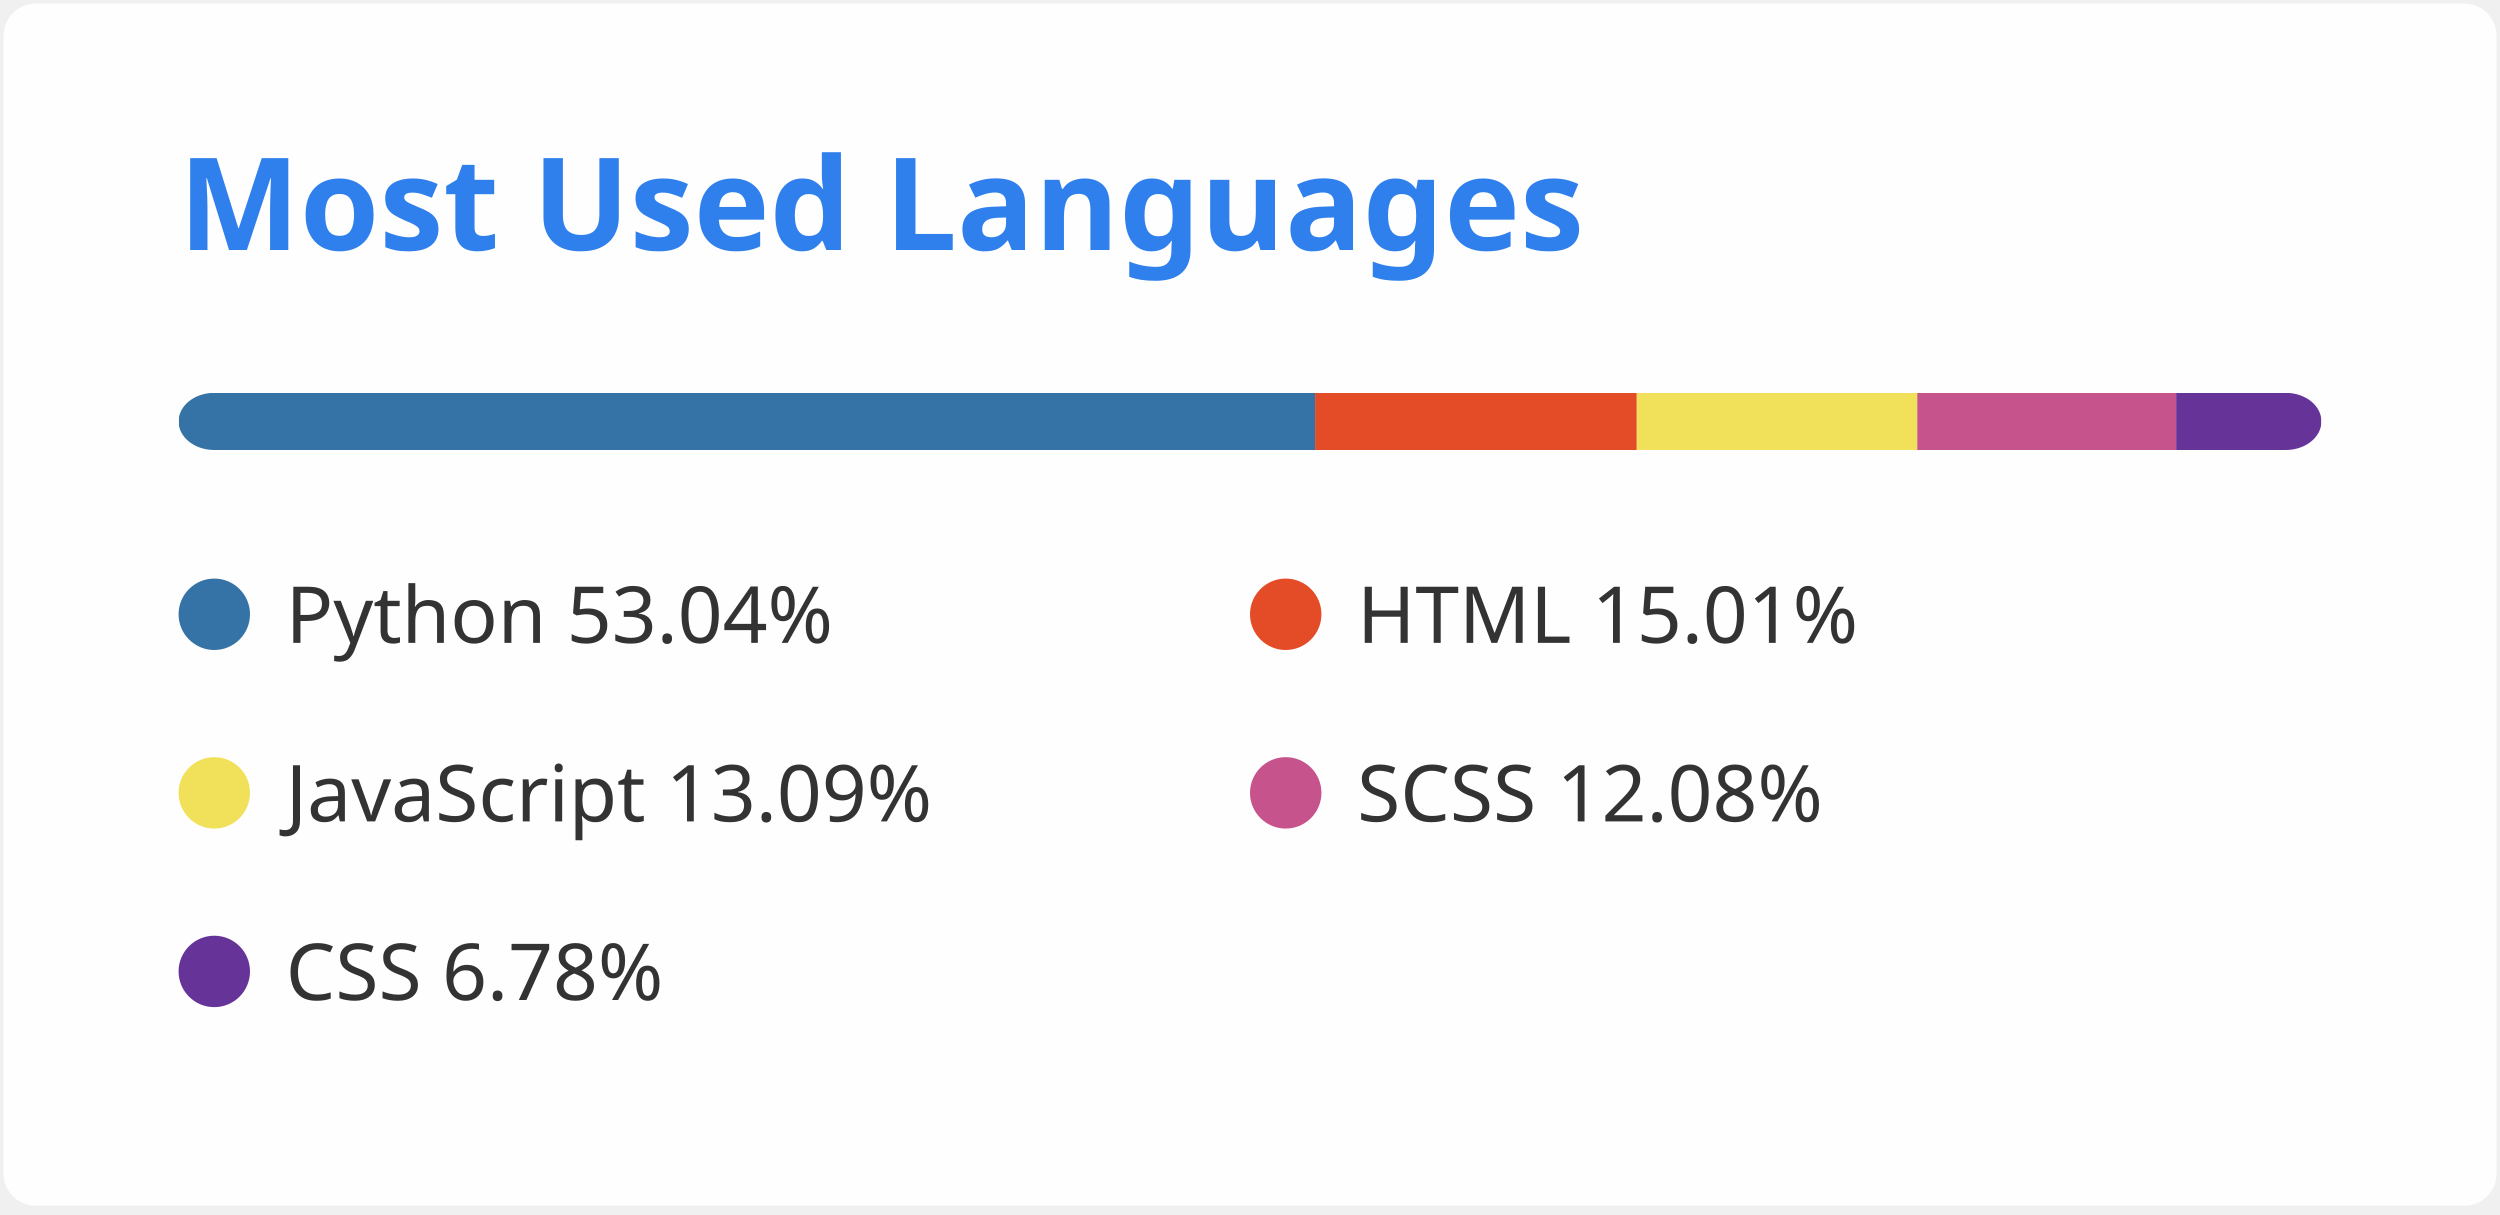
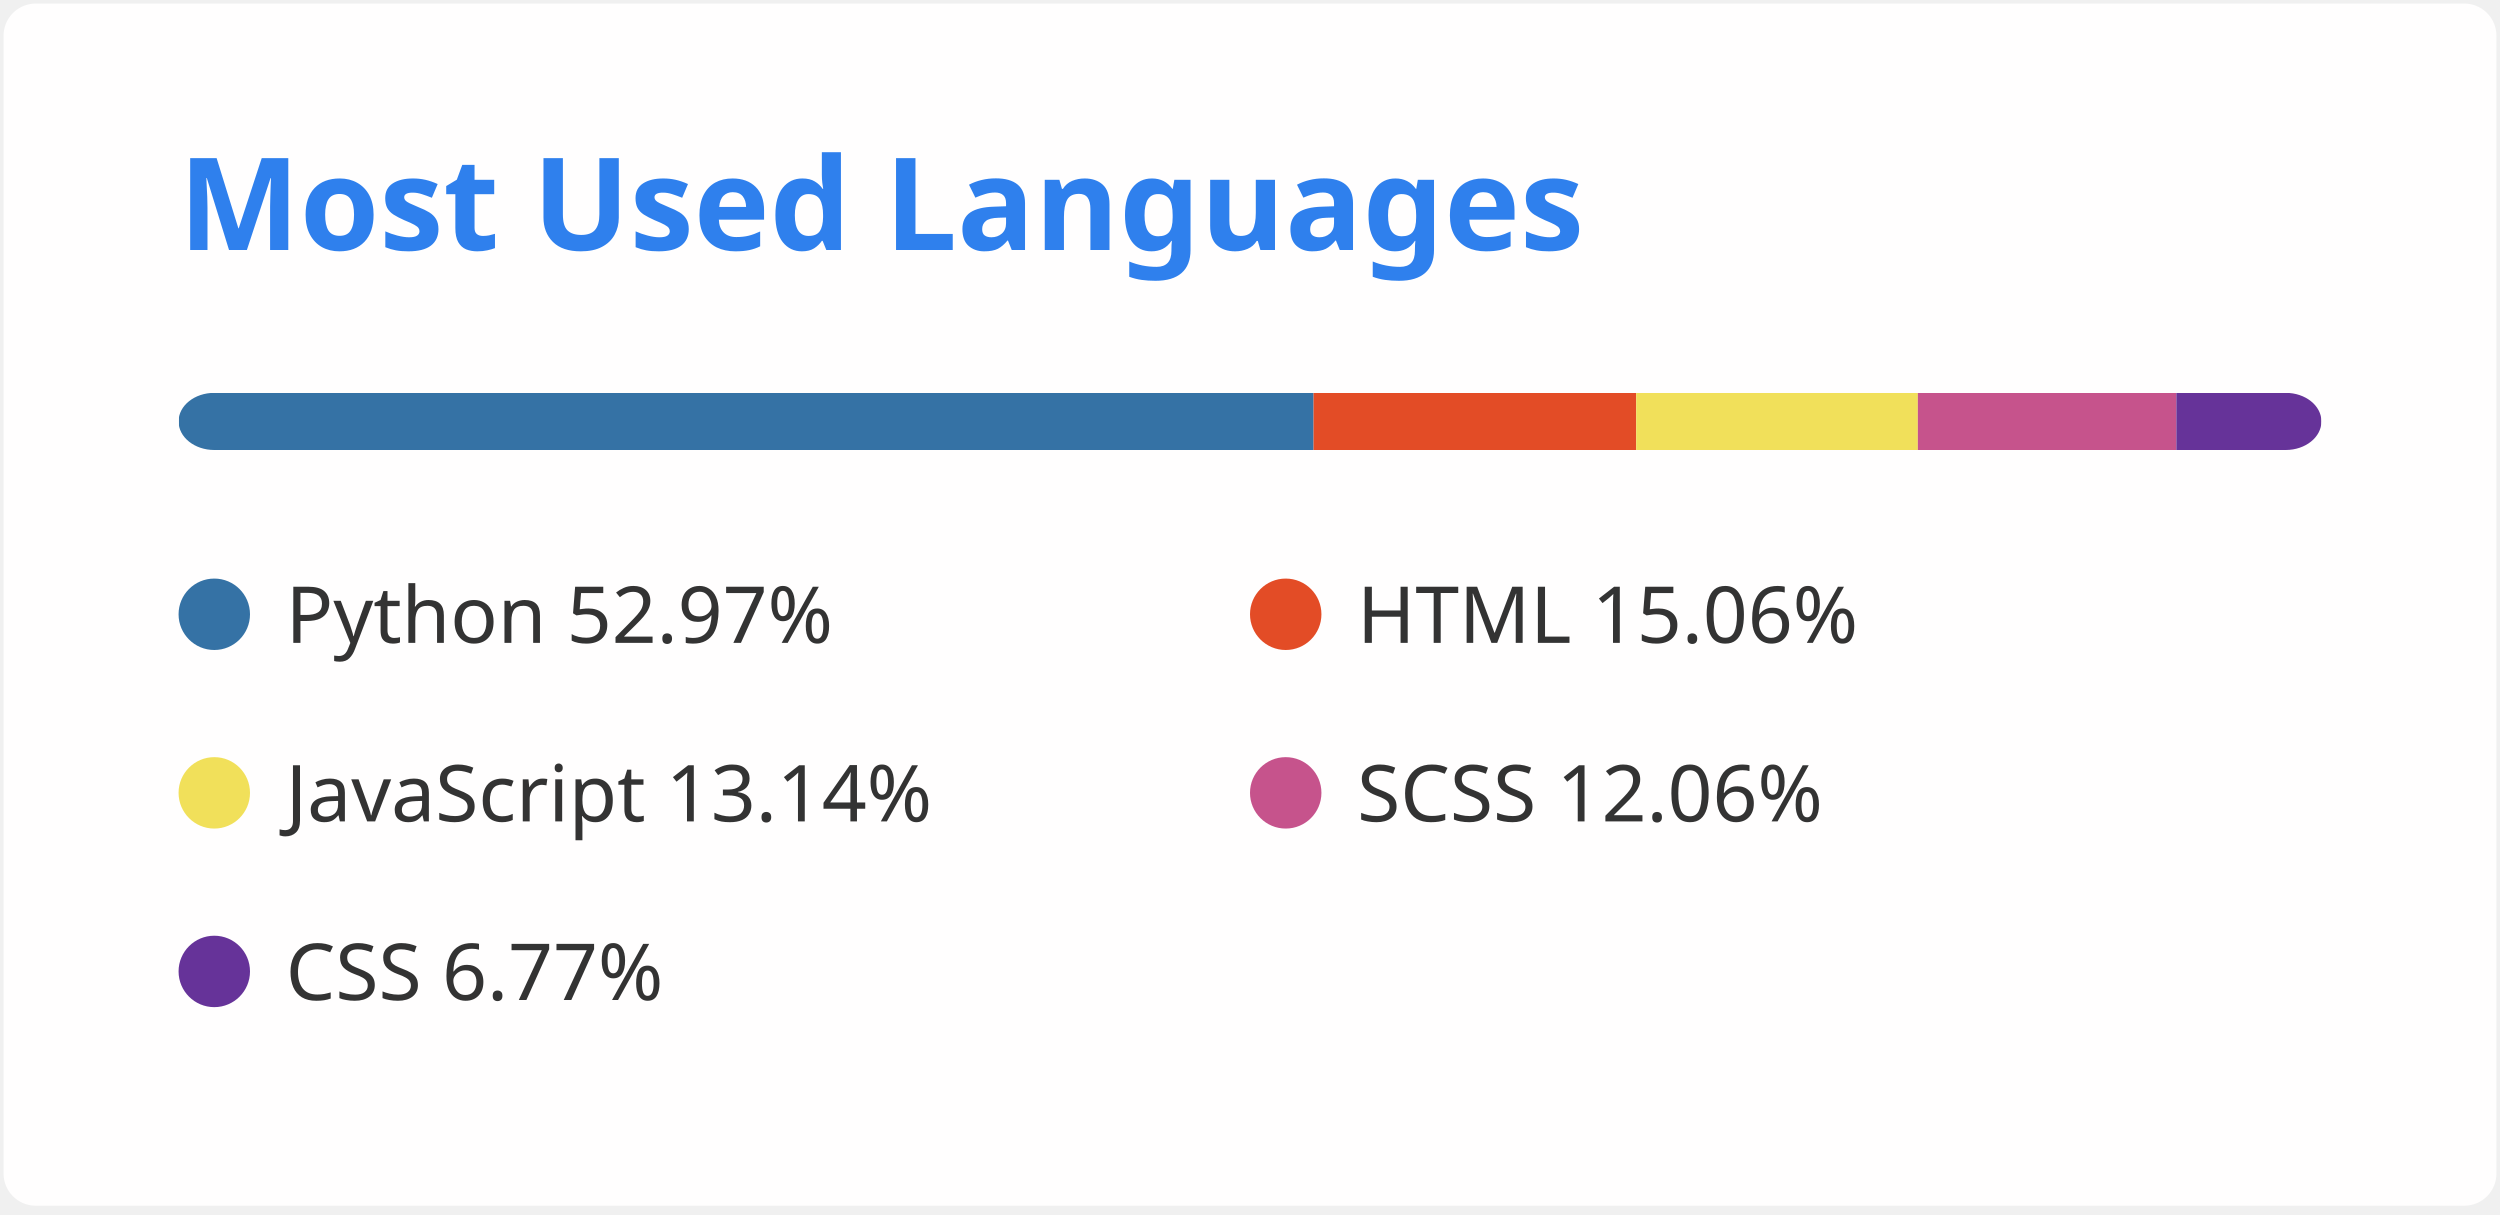
<svg xmlns="http://www.w3.org/2000/svg" width="350" height="170" viewBox="0 0 350 170" fill="none">
  <style>
          .header {
            font: 600 18px 'Segoe UI', Ubuntu, Sans-Serif;
            fill: #2f80ed;
            animation: fadeInAnimation 0.8s ease-in-out forwards;
          }
          
    .lang-name { font: 400 11px 'Segoe UI', Ubuntu, Sans-Serif; fill: #333 }
  

          
        </style>

        undefined

        <rect data-testid="card-bg" x="0.5" y="0.5" rx="4.5" height="99%" stroke="#E4E2E2" width="349" fill="#fffefe" stroke-opacity="0" />
  <g data-testid="card-title" transform="translate(25, 35)">
    <g transform="translate(0, 0)">
      <text x="0" y="0" class="header" data-testid="header">Most Used Languages</text>
    </g>
  </g>
  <g data-testid="main-card-body" transform="translate(0, 55)">
    <svg data-testid="lang-items" x="25">
      <mask id="rect-mask">
        <rect x="0" y="0" width="300" height="8" fill="white" rx="5" />
      </mask>
-       <rect mask="url(#rect-mask)" data-testid="lang-progress" x="0" y="0" width="159.11" height="8" fill="#3572A5" />
-       <rect mask="url(#rect-mask)" data-testid="lang-progress" x="159.11" y="0" width="45.04" height="8" fill="#e34c26" />
-       <rect mask="url(#rect-mask)" data-testid="lang-progress" x="204.15" y="0" width="39.27" height="8" fill="#f1e05a" />
-       <rect mask="url(#rect-mask)" data-testid="lang-progress" x="243.42" y="0" width="36.24" height="8" fill="#c6538c" />
-       <rect mask="url(#rect-mask)" data-testid="lang-progress" x="279.66" y="0" width="20.34" height="8" fill="#663399" />
+       <rect mask="url(#rect-mask)" data-testid="lang-progress" x="0" y="0" width="158.90" height="8" fill="#3572A5" />
+       <rect mask="url(#rect-mask)" data-testid="lang-progress" x="158.9" y="0" width="45.17" height="8" fill="#e34c26" />
+       <rect mask="url(#rect-mask)" data-testid="lang-progress" x="204.07" y="0" width="39.43" height="8" fill="#f1e05a" />
+       <rect mask="url(#rect-mask)" data-testid="lang-progress" x="243.5" y="0" width="36.19" height="8" fill="#c6538c" />
+       <rect mask="url(#rect-mask)" data-testid="lang-progress" x="279.69" y="0" width="20.31" height="8" fill="#663399" />
      <g transform="translate(0, 25)">
        <circle cx="5" cy="6" r="5" fill="#3572A5" />
        <text data-testid="lang-name" x="15" y="10" class="lang-name">
-         Python 53.04%
+         Python 52.97%
      </text>
      </g>
      <g transform="translate(150, 25)">
        <circle cx="5" cy="6" r="5" fill="#e34c26" />
        <text data-testid="lang-name" x="15" y="10" class="lang-name">
-         HTML 15.01%
+         HTML 15.06%
      </text>
      </g>
      <g transform="translate(0, 50)">
        <circle cx="5" cy="6" r="5" fill="#f1e05a" />
        <text data-testid="lang-name" x="15" y="10" class="lang-name">
-         JavaScript 13.09%
+         JavaScript 13.14%
      </text>
      </g>
      <g transform="translate(150, 50)">
        <circle cx="5" cy="6" r="5" fill="#c6538c" />
        <text data-testid="lang-name" x="15" y="10" class="lang-name">
-         SCSS 12.08%
+         SCSS 12.06%
      </text>
      </g>
      <g transform="translate(0, 75)">
        <circle cx="5" cy="6" r="5" fill="#663399" />
        <text data-testid="lang-name" x="15" y="10" class="lang-name">
-         CSS 6.78%
+         CSS 6.77%
      </text>
      </g>
    </svg>
  </g>
</svg>
